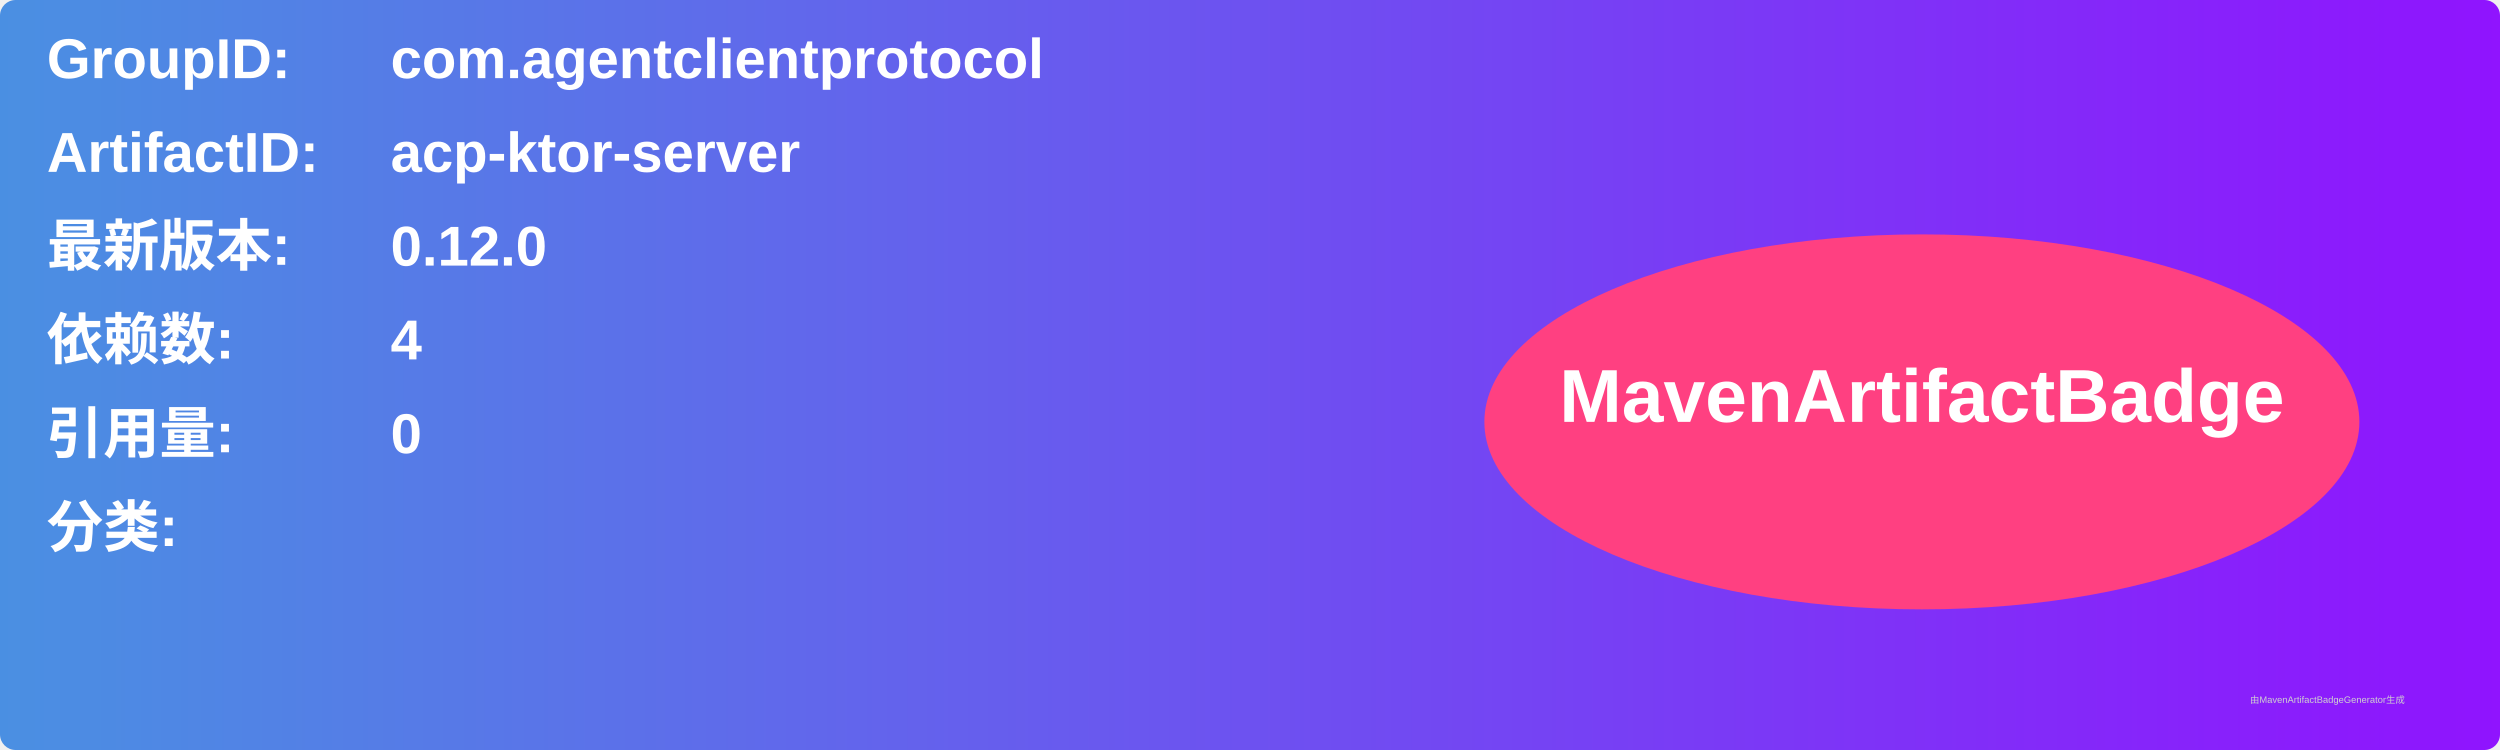
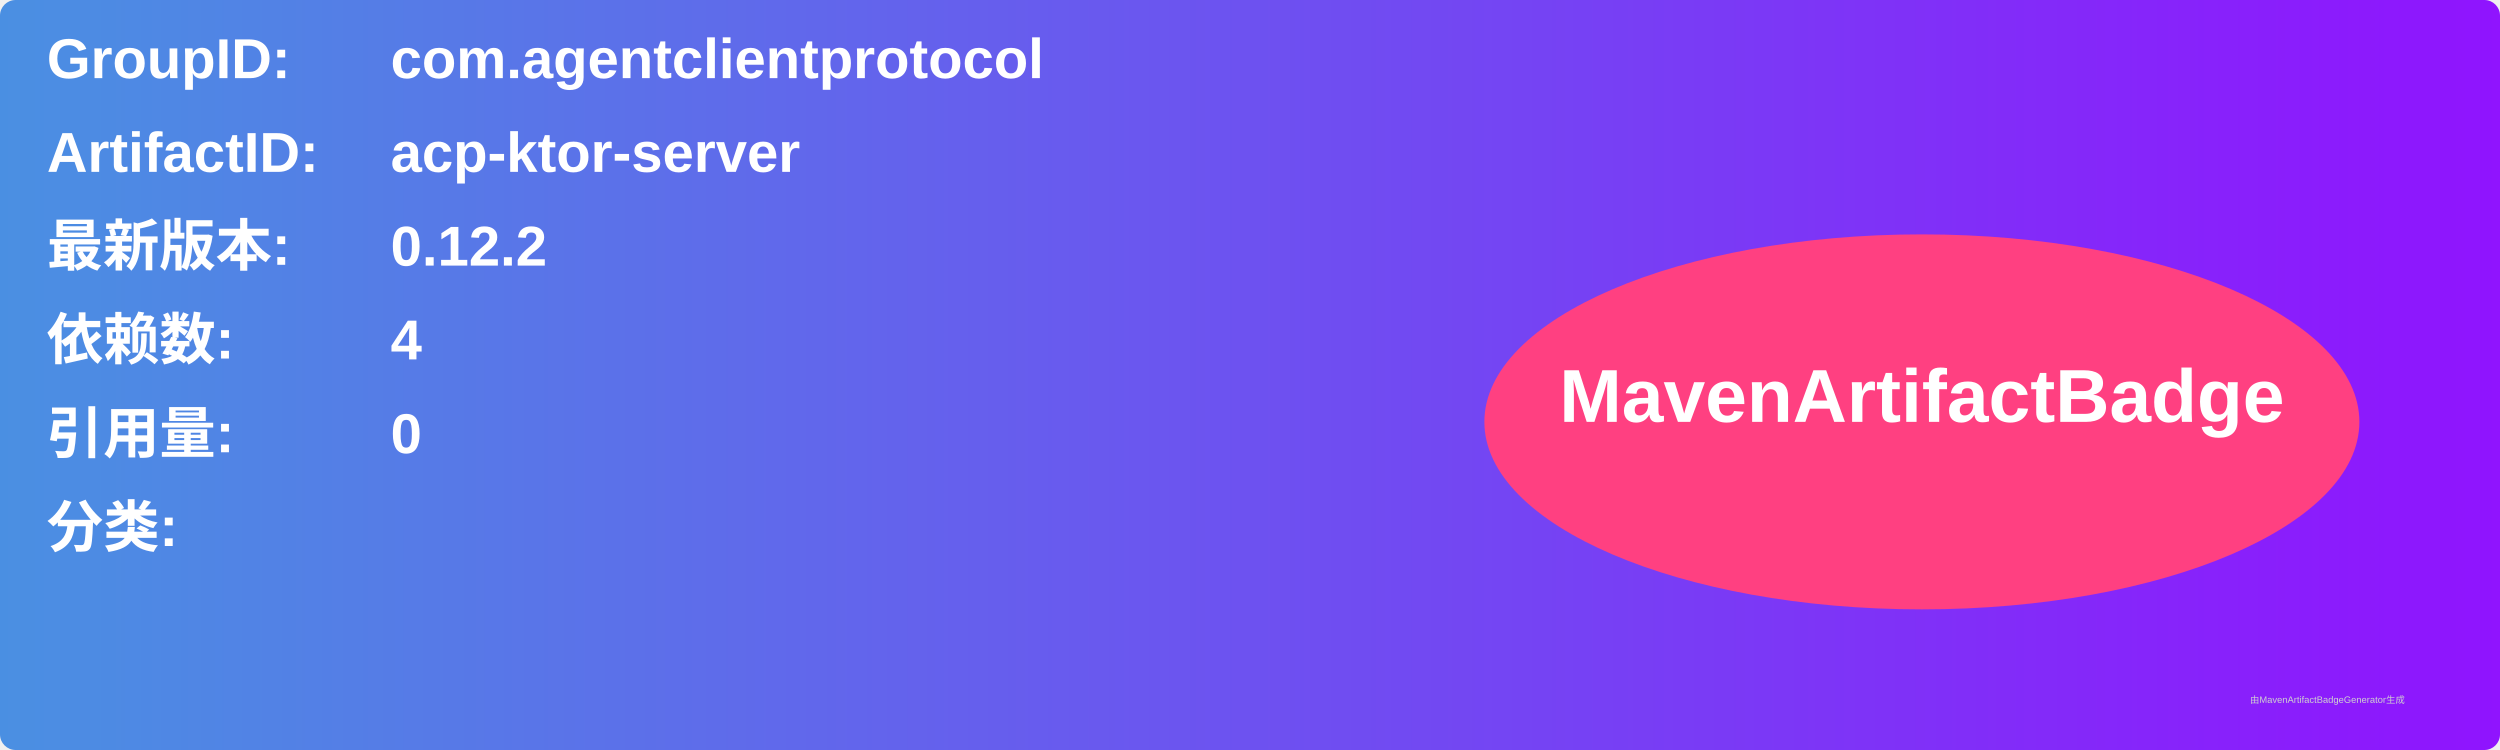
<svg xmlns="http://www.w3.org/2000/svg" width="800" height="240" viewBox="0 0 800 240">
  <linearGradient id="grad" x1="0%" y1="0%" x2="100%" y2="0%">
    <stop offset="0%" stop-color="#4a90e2" />
    <stop offset="100%" stop-color="#9013fe" />
  </linearGradient>
  <rect width="100%" height="100%" rx="5" ry="5" fill="url(#grad)" />
  <g transform="translate(15, 15)">
    <text x="0" y="10" font-family="Arial" font-size="18" fill="white" font-weight="bold" width="260">GroupID:</text>
    <text x="110" y="10" font-family="Arial" font-size="18" fill="white" font-weight="bold" width="460">com.agentclientprotocol</text>
    <text x="0" y="40" font-family="Arial" font-size="18" fill="white" font-weight="bold" width="260">ArtifactID:</text>
    <text x="110" y="40" font-family="Arial" font-size="18" fill="white" font-weight="bold" width="460">acp-ktor-server</text>
    <text x="0" y="70" font-family="Arial" font-size="18" fill="white" font-weight="bold">最新版本:</text>
    <text x="110" y="70" font-family="Arial" font-size="18" fill="white" font-weight="bold">
-       <tspan font-weight="bold">0.12.0</tspan>
+       <tspan font-weight="bold">0.12.2</tspan>
    </text>
    <text x="0" y="100" font-family="Arial" font-size="18" fill="white" font-weight="bold">依赖数: </text>
    <text x="110" y="100" font-family="Arial" font-size="18" fill="white">
      <tspan font-weight="bold">4</tspan>
    </text>
    <text x="0" y="130" font-family="Arial" font-size="18" fill="white" font-weight="bold">引用量: </text>
    <text x="110" y="130" font-family="Arial" font-size="18" fill="white">
      <tspan font-weight="bold">0</tspan>
    </text>
    <text x="0" y="160" font-family="Arial" font-size="18" fill="white" font-weight="bold">分类:</text>
    <text x="10" y="190" font-family="Arial" font-size="10" fill="white">
      <tspan font-weight="bold" />
    </text>
    <ellipse cx="600" cy="120" rx="140" ry="60" fill="#ff4081" />
    <text x="600" y="120" text-anchor="middle" font-family="Arial" font-size="24" fill="white" font-weight="bold">MavenArtifactBadge</text>
  </g>
  <text x="720" y="225" font-family="Arial" font-size="3" fill="#d0d0d0">由MavenArtifactBadgeGenerator生成</text>
</svg>
